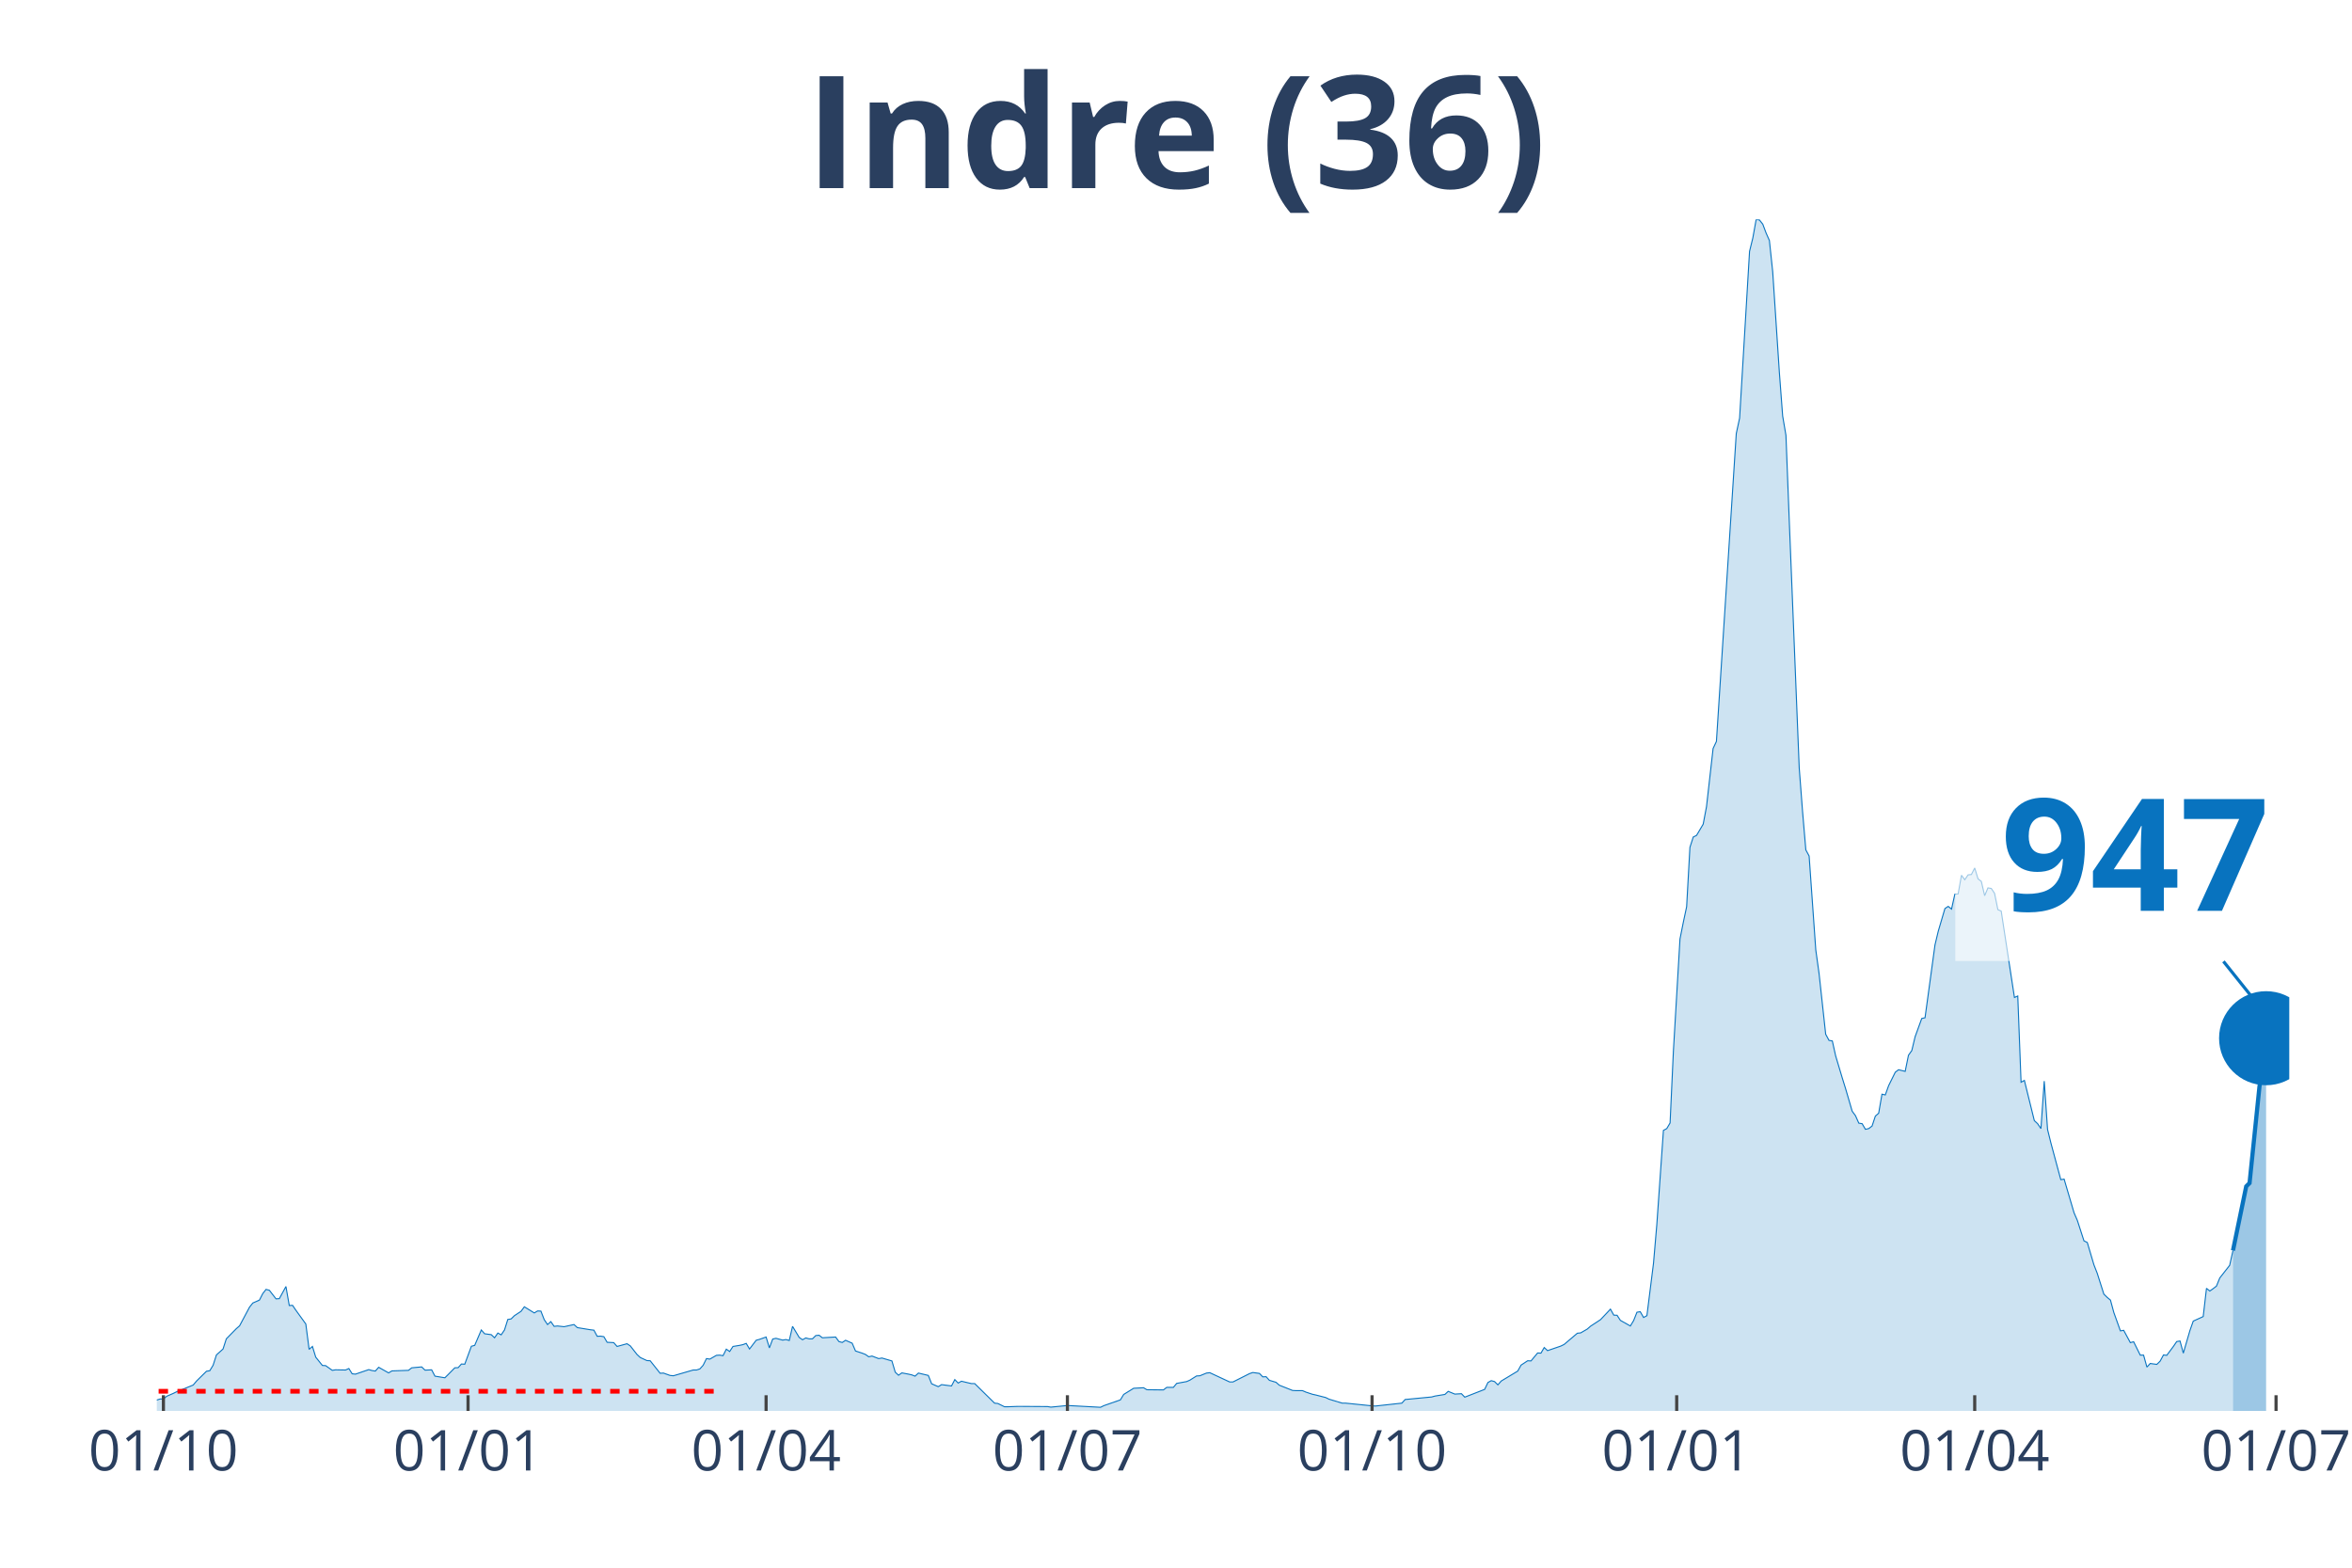
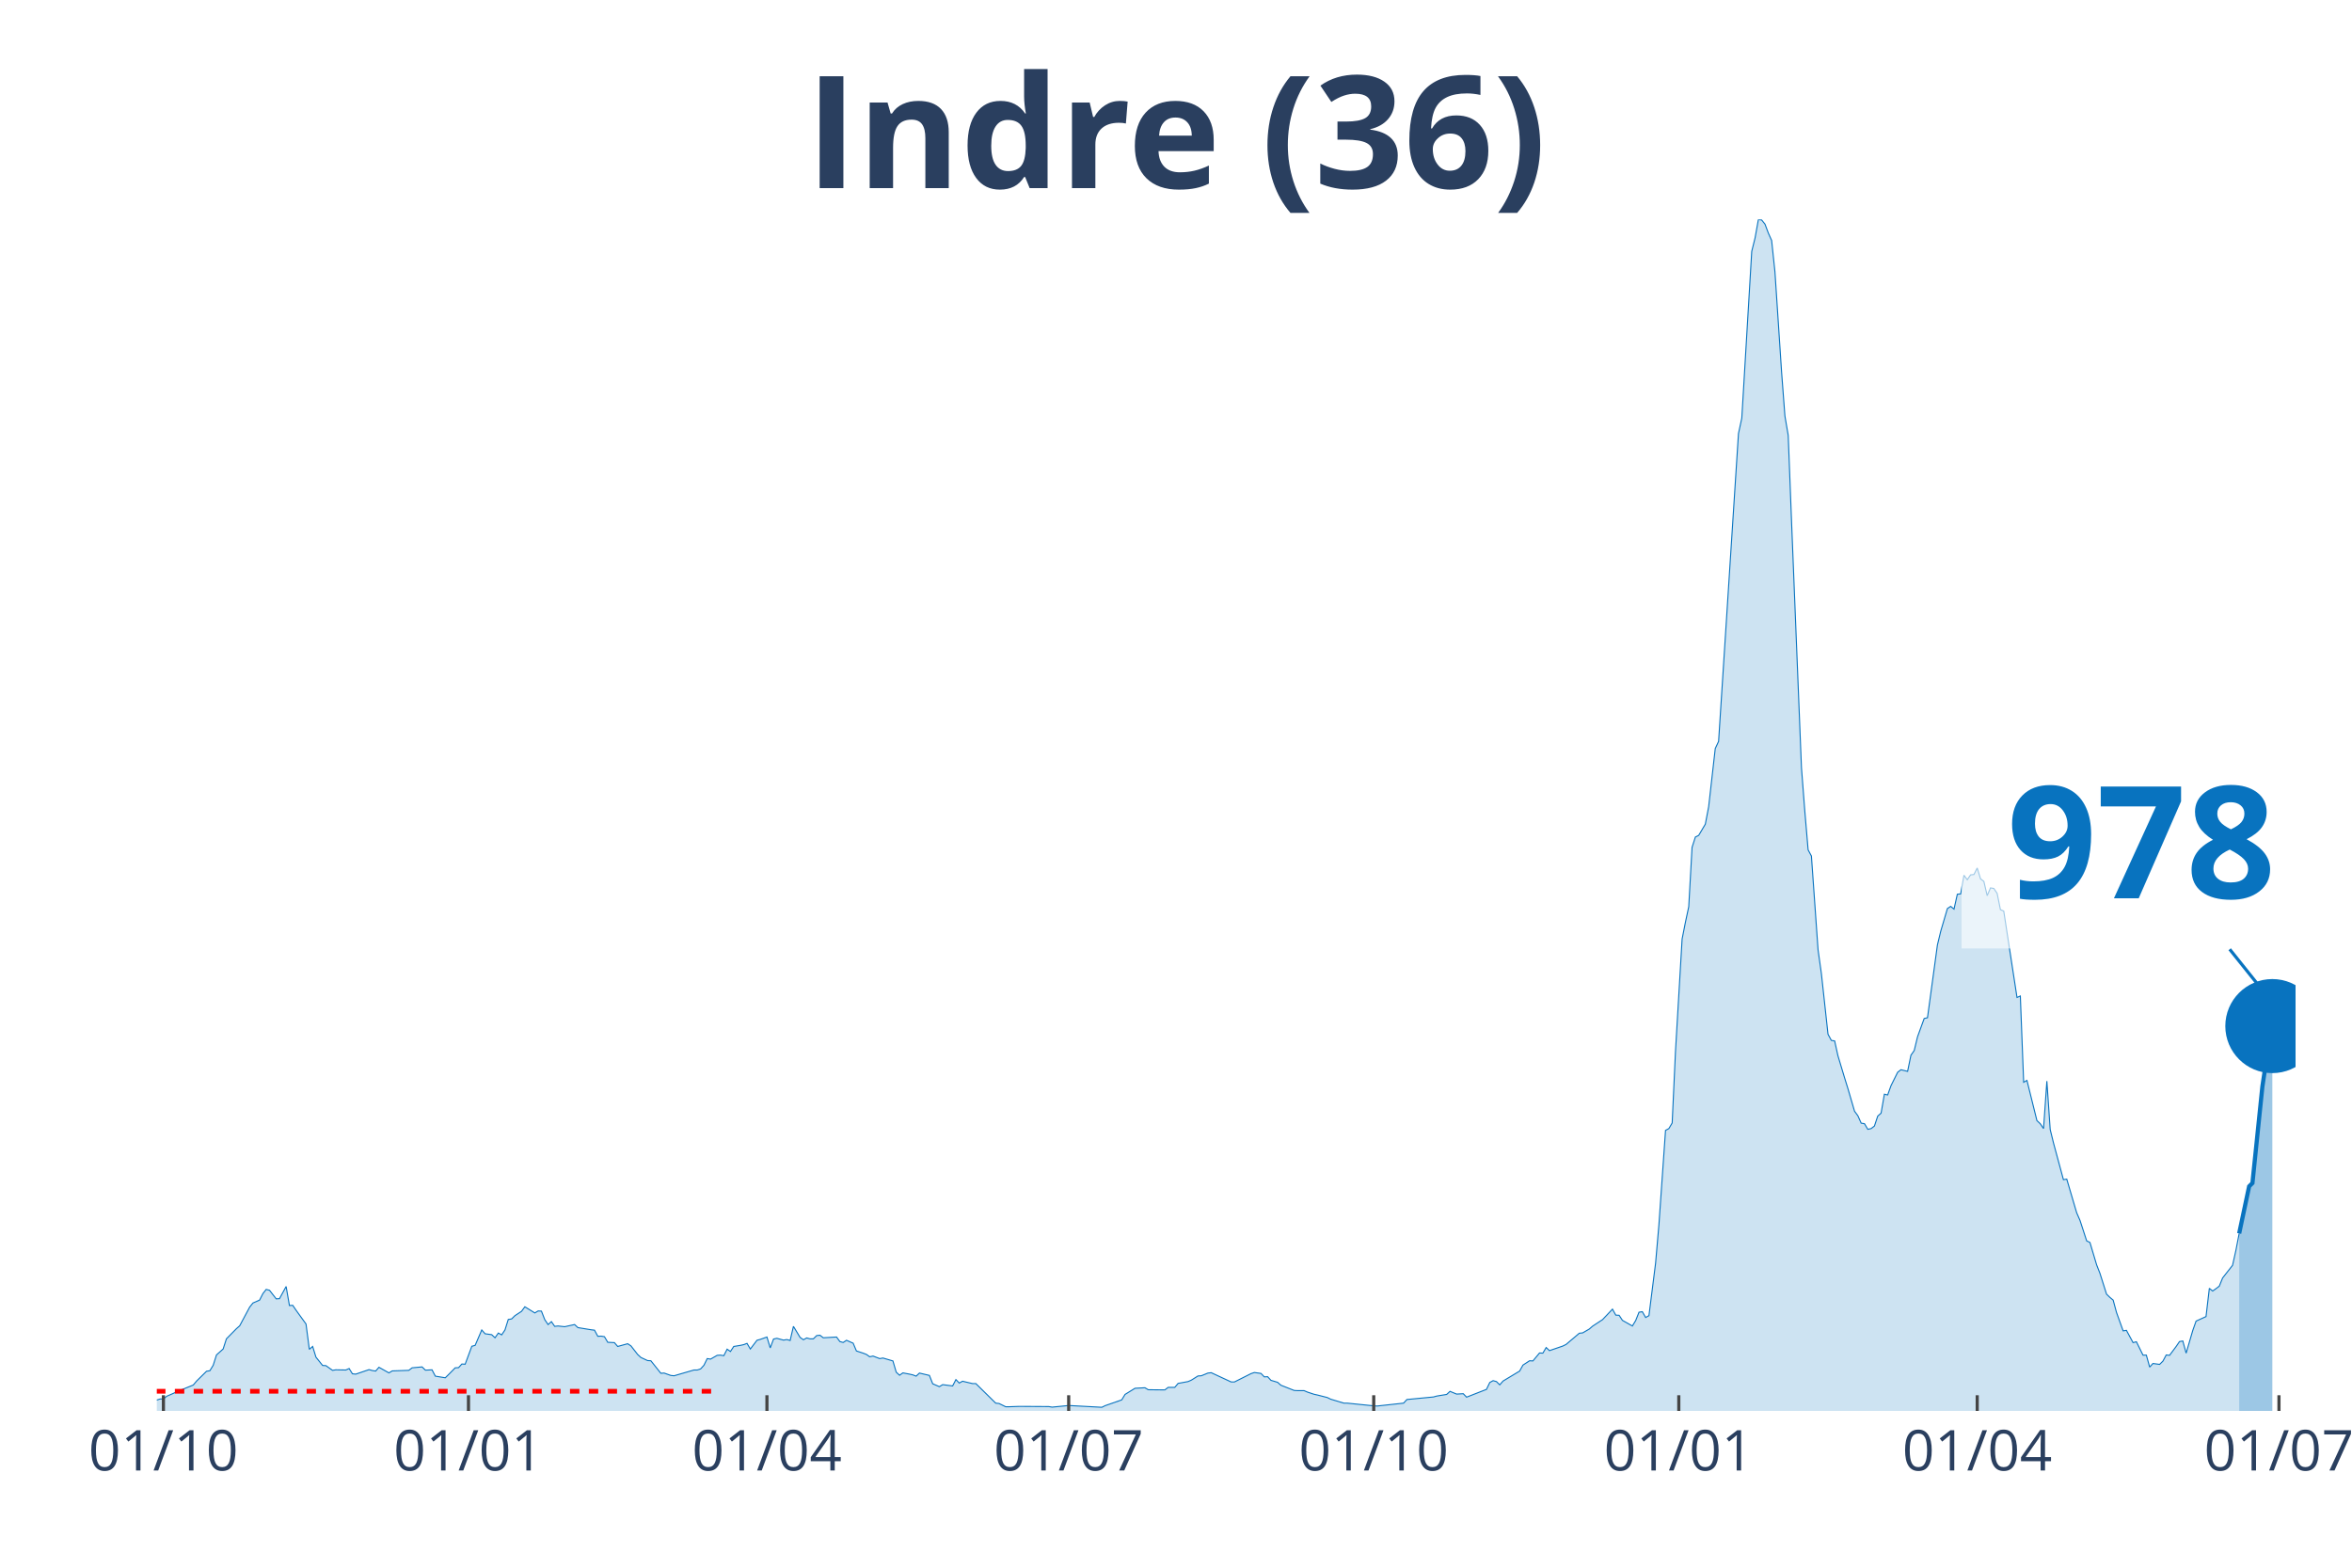
<svg xmlns="http://www.w3.org/2000/svg" class="main-svg" width="1125" height="750" style="" viewBox="0 0 750 500">
  <rect x="0" y="0" width="750" height="500" style="fill: rgb(0, 0, 0); fill-opacity: 0;" />
-   <defs id="defs-be73d0">
+   <defs id="defs-3a69d8">
    <g class="clips">
-       <clipPath id="clipbe73d0xyplot" class="plotclip">
-         <rect width="680" height="380" />
+       <clipPath id="clip3a69d8xyplot" class="plotclip">
+         <rect width="682" height="380" />
      </clipPath>
-       <clipPath class="axesclip" id="clipbe73d0x">
-         <rect x="50" y="0" width="680" height="500" />
+       <clipPath class="axesclip" id="clip3a69d8x">
+         <rect x="50" y="0" width="682" height="500" />
      </clipPath>
-       <clipPath class="axesclip" id="clipbe73d0y">
+       <clipPath class="axesclip" id="clip3a69d8y">
        <rect x="0" y="70" width="750" height="380" />
      </clipPath>
-       <clipPath class="axesclip" id="clipbe73d0xy">
-         <rect x="50" y="70" width="680" height="380" />
+       <clipPath class="axesclip" id="clip3a69d8xy">
+         <rect x="50" y="70" width="682" height="380" />
      </clipPath>
    </g>
    <g class="gradients" />
  </defs>
  <g class="bglayer">
-     <rect class="bg" x="50" y="70" width="680" height="380" style="fill: rgb(0, 0, 0); fill-opacity: 0; stroke-width: 0;" />
+     <rect class="bg" x="50" y="70" width="682" height="380" style="fill: rgb(0, 0, 0); fill-opacity: 0; stroke-width: 0;" />
  </g>
  <g class="layer-below">
    <g class="imagelayer" />
    <g class="shapelayer" />
  </g>
  <g class="cartesianlayer">
    <g class="subplot xy">
      <g class="layer-subplot">
        <g class="shapelayer" />
        <g class="imagelayer" />
      </g>
      <g class="gridlayer">
        <g class="x">
          <path class="xgrid crisp" transform="translate(52.11,0)" d="M0,70v380" style="stroke: rgb(255, 255, 255); stroke-opacity: 1; stroke-width: 1px;" />
-           <path class="xgrid crisp" transform="translate(149.25,0)" d="M0,70v380" style="stroke: rgb(255, 255, 255); stroke-opacity: 1; stroke-width: 1px;" />
-           <path class="xgrid crisp" transform="translate(244.29,0)" d="M0,70v380" style="stroke: rgb(255, 255, 255); stroke-opacity: 1; stroke-width: 1px;" />
-           <path class="xgrid crisp" transform="translate(340.37,0)" d="M0,70v380" style="stroke: rgb(255, 255, 255); stroke-opacity: 1; stroke-width: 1px;" />
-           <path class="xgrid crisp" transform="translate(437.52,0)" d="M0,70v380" style="stroke: rgb(255, 255, 255); stroke-opacity: 1; stroke-width: 1px;" />
-           <path class="xgrid crisp" transform="translate(534.66,0)" d="M0,70v380" style="stroke: rgb(255, 255, 255); stroke-opacity: 1; stroke-width: 1px;" />
-           <path class="xgrid crisp" transform="translate(629.69,0)" d="M0,70v380" style="stroke: rgb(255, 255, 255); stroke-opacity: 1; stroke-width: 1px;" />
-           <path class="xgrid crisp" transform="translate(725.78,0)" d="M0,70v380" style="stroke: rgb(255, 255, 255); stroke-opacity: 1; stroke-width: 1px;" />
+           <path class="xgrid crisp" transform="translate(149.39,0)" d="M0,70v380" style="stroke: rgb(255, 255, 255); stroke-opacity: 1; stroke-width: 1px;" />
+           <path class="xgrid crisp" transform="translate(244.56,0)" d="M0,70v380" style="stroke: rgb(255, 255, 255); stroke-opacity: 1; stroke-width: 1px;" />
+           <path class="xgrid crisp" transform="translate(340.78,0)" d="M0,70v380" style="stroke: rgb(255, 255, 255); stroke-opacity: 1; stroke-width: 1px;" />
+           <path class="xgrid crisp" transform="translate(438.05,0)" d="M0,70v380" style="stroke: rgb(255, 255, 255); stroke-opacity: 1; stroke-width: 1px;" />
+           <path class="xgrid crisp" transform="translate(535.33,0)" d="M0,70v380" style="stroke: rgb(255, 255, 255); stroke-opacity: 1; stroke-width: 1px;" />
+           <path class="xgrid crisp" transform="translate(630.49,0)" d="M0,70v380" style="stroke: rgb(255, 255, 255); stroke-opacity: 1; stroke-width: 1px;" />
+           <path class="xgrid crisp" transform="translate(726.71,0)" d="M0,70v380" style="stroke: rgb(255, 255, 255); stroke-opacity: 1; stroke-width: 1px;" />
        </g>
        <g class="y" />
      </g>
      <g class="zerolinelayer" />
      <path class="xlines-below" />
      <path class="ylines-below" />
      <g class="overlines-below" />
      <g class="xaxislayer-below" />
      <g class="yaxislayer-below" />
      <g class="overaxes-below" />
-       <g class="plot" transform="translate(50, 70)" clip-path="url('#clipbe73d0xyplot')">
+       <g class="plot" transform="translate(50, 70)" clip-path="url('#clip3a69d8xyplot')">
        <g class="scatterlayer mlayer">
-           <g class="trace scatter trace3c7f31" style="stroke-miterlimit: 2;">
+           <g class="trace scatter trace88c49a" style="stroke-miterlimit: 2;">
            <g class="fills">
              <g>
-                 <path class="js-fill" d="M662.05,380L-143.6,380L-143.6,379.36L-107.7,379.94L-106.65,379.77L-41.18,378.96L-40.12,378.56L-35.9,376.71L-34.84,376.71L-22.17,377.86L-21.12,377.69L-16.89,376.3L-15.84,375.55L-13.73,375.09L-12.67,375.21L-11.61,374.69L-10.56,375.67L-3.17,376.65L-2.11,376.53L0,376.53L1.06,376.19L2.11,376.19L3.17,375.32L5.28,374.4L6.34,373.88L11.61,371.74L12.67,370.47L15.84,367.35L16.89,367.18L17.95,365.44L19.01,362.15L21.12,360.25L22.17,357.01L25.34,353.78L26.4,352.85L29.57,346.9L30.62,345.58L32.73,344.65L33.79,342.57L34.84,341.24L35.9,341.53L38.01,344.25L39.07,344.19L41.18,340.32L42.24,346.38L43.29,346.33L44.35,347.89L47.52,352.28L48.57,360.36L49.63,359.44L50.68,362.85L52.8,365.5L53.85,365.56L55.96,367.06L57.02,366.89L60.19,366.95L61.24,366.48L62.3,368.16L63.35,368.27L67.58,366.83L68.63,367.12L69.69,367.29L70.75,366.08L73.91,367.87L74.97,367.24L80.25,367.06L81.3,366.25L84.47,365.96L85.53,367L87.64,366.89L88.7,368.91L91.86,369.43L92.92,368.39L95.03,366.25L96.09,366.2L97.14,365.04L98.2,365.1L100.31,359.38L101.37,359.09L103.48,354.18L104.53,355.39L106.65,355.68L107.7,356.67L108.76,355.16L109.81,355.74L110.87,354.18L111.93,350.83L112.98,350.66L114.04,349.62L116.15,348.23L117.2,346.79L120.37,348.75L121.43,348.12L122.48,348.17L123.54,350.89L124.6,352.45L125.65,351.52L126.71,353.03L127.76,352.91L129.88,353.14L130.93,352.91L133.04,352.45L134.1,353.43L138.32,354.12L139.38,354.24L140.43,356.2L141.49,356.15L142.55,356.32L143.6,358.11L145.71,358.22L146.77,359.44L149.94,358.57L150.99,359.26L153.11,361.98L154.16,362.96L156.27,363.94L157.33,364L160.5,367.99L161.55,367.93L163.66,368.68L164.72,368.79L171.06,366.95L172.11,366.95L173.17,366.6L174.22,365.44L175.28,363.31L176.34,363.48L178.45,362.27L179.5,362.21L180.56,362.38L181.61,360.3L182.67,361.05L183.73,359.44L185.84,359.09L186.89,358.86L187.95,358.46L189.01,360.25L191.12,357.47L192.17,357.18L194.29,356.43L195.34,359.9L196.4,357.07L197.45,356.84L199.57,357.42L200.62,357.24L201.68,357.53L202.73,353.03L204.84,356.55L205.9,357.3L206.96,356.72L208.01,357.01L209.07,357.01L210.12,355.97L211.18,355.86L212.24,356.67L216.46,356.43L217.52,357.88L218.57,358.17L219.63,357.47L221.74,358.4L222.8,360.88L224.91,361.57L225.96,361.98L227.02,362.73L228.07,362.5L230.19,363.31L231.24,363.13L234.41,364.06L235.47,367.64L236.52,368.62L237.58,367.87L239.69,368.27L240.75,368.51L241.8,368.91L242.86,367.93L246.02,368.68L247.08,371.34L249.19,372.26L250.25,371.62L253.42,372.03L254.47,370.01L255.53,371.11L256.58,370.53L259.75,371.28L260.81,371.28L267.14,377.52L268.2,377.63L270.31,378.67L271.37,378.67L274.53,378.56L275.59,378.56L284.04,378.61L285.09,378.79L289.32,378.38L290.37,378.27L300.93,378.84L301.99,378.32L307.27,376.48L308.32,374.74L311.49,372.78L312.55,372.72L314.66,372.61L315.71,373.24L320.99,373.3L322.05,372.49L324.16,372.49L325.22,371.22L328.39,370.64L329.44,370.18L331.55,368.85L332.61,368.79L334.72,367.93L335.78,367.81L342.11,370.76L343.17,370.76L348.45,368.1L349.5,367.75L351.61,368.04L352.67,369.14L353.73,369.08L354.78,370.24L356.89,370.87L357.95,371.8L362.17,373.47L363.23,373.53L365.34,373.53L366.4,373.99L368.51,374.69L369.57,374.92L372.73,375.73L373.79,376.25L378.01,377.52L379.07,377.52L387.52,378.38L388.57,378.44L397.02,377.52L398.07,376.36L406.52,375.55L407.58,375.26L410.75,374.74L411.8,373.76L413.91,374.63L414.97,374.57L416.02,374.51L417.08,375.61L423.42,373.13L424.47,370.93L425.53,370.35L426.58,370.64L427.64,371.68L428.7,370.47L433.98,367.29L435.03,365.39L437.14,364L438.2,364.06L440.31,361.52L441.37,361.57L442.42,359.78L443.48,360.77L447.7,359.32L448.76,358.8L452.98,355.22L454.04,355.11L456.15,353.89L457.2,352.97L459.32,351.58L460.37,350.89L463.54,347.54L464.6,349.45L465.65,349.5L466.71,351.12L469.88,352.91L470.93,351.18L471.99,348.52L473.04,348.35L474.1,350.2L475.16,349.62L477.27,332.87L478.32,320.62L480.43,290.53L481.49,289.95L482.55,288.16L483.6,265.41L485.71,229.48L486.77,224.16L487.83,219.2L488.88,200.25L489.94,196.96L490.99,196.44L493.11,192.86L494.16,187.31L496.27,168.72L497.33,166.46L503.66,68.27L504.72,63.36L507.89,10.17L508.94,5.89L510,0L511.06,0.17L512.11,1.5L513.17,4.33L514.22,6.7L515.28,16.69L517.39,48.69L518.45,62.67L519.5,68.85L520.56,96.17L523.73,174.9L524.78,188.64L525.84,201.06L526.89,203.02L529.01,232.94L530.06,240.51L532.17,259.86L533.23,261.82L534.29,262L535.34,266.73L537.45,273.78L538.51,277.19L540.62,284.41L541.68,285.85L542.73,288.22L543.79,288.39L544.84,290.18L545.9,289.95L546.96,289.14L548.01,285.97L549.07,285.04L550.12,278.98L551.18,279.21L552.24,276.26L554.35,271.99L555.4,271.18L557.52,271.7L558.57,266.56L559.63,265.06L560.68,260.67L562.8,254.84L563.85,254.6L567.02,231.38L568.07,226.99L570.19,219.78L571.24,219.08L572.3,219.95L573.35,215.21L574.41,215.1L575.47,209.15L576.52,210.59L577.58,209.03L578.63,208.92L579.69,206.84L580.75,210.3L581.8,211.11L582.86,215.67L583.91,213.19L584.97,213.36L586.02,214.92L587.08,220.12L588.14,220.58L592.36,248.13L593.42,247.67L594.47,275.17L595.53,274.59L598.7,287.41L599.75,288.39L600.81,289.95L601.86,274.82L602.92,290.24L603.98,294.52L607.14,306.24L608.2,306.07L611.37,316.81L612.42,319.24L614.53,325.76L615.59,326.28L617.7,333.39L618.76,336.1L620.87,342.75L621.93,343.78L622.98,344.65L624.04,348.58L626.15,354.47L627.2,354.3L629.32,358.22L630.37,357.94L632.48,362.21L633.54,362.21L634.6,366.02L635.65,364.87L637.76,365.16L638.82,364.12L639.88,362.15L640.93,362.27L643.04,359.44L644.1,357.88L645.16,357.7L646.21,361.57L648.32,354.35L649.38,351.35L652.55,349.91L653.6,340.9L654.66,341.76L655.71,341.01L656.77,340.2L657.83,337.6L660.99,333.56L662.05,328.83" style="fill: rgb(8, 115, 191); fill-opacity: 0.2; stroke-width: 0;" />
+                 <path class="js-fill" d="M664.02,380L-143.8,380L-143.8,379.36L-106.79,379.77L-105.74,379.77L-41.24,378.96L-40.18,378.56L-35.95,376.71L-34.89,376.71L-22.2,377.86L-21.15,377.69L-16.92,376.3L-15.86,375.55L-13.75,375.09L-12.69,375.21L-11.63,374.69L-10.57,375.67L-3.17,376.65L-2.11,376.53L0,376.53L1.06,376.19L2.11,376.19L3.17,375.32L5.29,374.4L6.34,373.88L11.63,371.74L12.69,370.47L15.86,367.35L16.92,367.18L17.98,365.44L19.03,362.15L21.15,360.25L22.2,357.01L25.38,353.78L26.43,352.85L29.61,346.9L30.66,345.58L32.78,344.65L33.84,342.57L34.89,341.24L35.95,341.53L38.07,344.25L39.12,344.19L41.24,340.32L42.29,346.38L43.35,346.33L44.41,347.89L47.58,352.28L48.64,360.36L49.7,359.44L50.75,362.85L52.87,365.5L53.93,365.56L56.04,367.06L57.1,366.89L60.27,366.95L61.33,366.48L62.38,368.16L63.44,368.27L67.67,366.83L68.73,367.12L69.79,367.29L70.84,366.08L74.02,367.87L75.07,367.24L80.36,367.06L81.42,366.25L84.59,365.96L85.65,367L87.76,366.89L88.82,368.91L91.99,369.43L93.05,368.39L95.16,366.25L96.22,366.2L97.28,365.04L98.33,365.1L100.45,359.38L101.51,359.09L103.62,354.18L104.68,355.39L106.79,355.68L107.85,356.67L108.91,355.16L109.97,355.74L111.02,354.18L112.08,350.83L113.14,350.66L114.2,349.62L116.31,348.23L117.37,346.79L120.54,348.75L121.6,348.12L122.65,348.17L123.71,350.89L124.77,352.45L125.83,351.52L126.88,353.03L127.94,352.91L130.06,353.14L131.11,352.91L133.23,352.45L134.29,353.43L138.51,354.12L139.57,354.24L140.63,356.2L141.69,356.15L142.74,356.32L143.8,358.11L145.92,358.22L146.97,359.44L150.15,358.57L151.2,359.26L153.32,361.98L154.38,362.96L156.49,363.94L157.55,364L160.72,367.99L161.78,367.93L163.89,368.68L164.95,368.79L171.29,366.95L172.35,366.95L173.41,366.6L174.47,365.44L175.52,363.31L176.58,363.48L178.69,362.27L179.75,362.21L180.81,362.38L181.87,360.3L182.92,361.05L183.98,359.44L186.1,359.09L187.15,358.86L188.21,358.46L189.27,360.25L191.38,357.47L192.44,357.18L194.56,356.43L195.61,359.9L196.67,357.07L197.73,356.84L199.84,357.42L200.9,357.24L201.96,357.53L203.01,353.03L205.13,356.55L206.19,357.3L207.24,356.72L208.3,357.01L209.36,357.01L210.42,355.97L211.47,355.86L212.53,356.67L216.76,356.43L217.82,357.88L218.87,358.17L219.93,357.47L222.05,358.4L223.1,360.88L225.22,361.57L226.28,361.98L227.33,362.73L228.39,362.5L230.51,363.31L231.56,363.13L234.73,364.06L235.79,367.64L236.85,368.62L237.91,367.87L240.02,368.27L241.08,368.51L242.14,368.91L243.19,367.93L246.37,368.68L247.42,371.34L249.54,372.26L250.6,371.62L253.77,372.03L254.82,370.01L255.88,371.11L256.94,370.53L260.11,371.28L261.17,371.28L267.51,377.52L268.57,377.63L270.69,378.67L271.74,378.67L274.91,378.56L275.97,378.56L284.43,378.61L285.49,378.79L289.72,378.38L290.78,378.27L301.35,378.84L302.41,378.32L307.69,376.48L308.75,374.74L311.92,372.78L312.98,372.72L315.09,372.61L316.15,373.24L321.44,373.3L322.5,372.49L324.61,372.49L325.67,371.22L328.84,370.64L329.9,370.18L332.01,368.85L333.07,368.79L335.18,367.93L336.24,367.81L342.59,370.76L343.64,370.76L348.93,368.1L349.99,367.75L352.1,368.04L353.16,369.14L354.22,369.08L355.27,370.24L357.39,370.87L358.45,371.8L362.68,373.47L363.73,373.53L365.85,373.53L366.91,373.99L369.02,374.69L370.08,374.92L373.25,375.73L374.31,376.25L378.54,377.52L379.59,377.52L388.05,378.38L389.11,378.44L397.57,377.52L398.63,376.36L407.09,375.55L408.14,375.26L411.31,374.74L412.37,373.76L414.49,374.63L415.54,374.57L416.6,374.51L417.66,375.61L424,373.13L425.06,370.93L426.12,370.35L427.18,370.64L428.23,371.68L429.29,370.47L434.58,367.29L435.63,365.39L437.75,364L438.81,364.06L440.92,361.52L441.98,361.57L443.04,359.78L444.09,360.77L448.32,359.32L449.38,358.8L453.61,355.22L454.67,355.11L456.78,353.89L457.84,352.97L459.95,351.58L461.01,350.89L464.18,347.54L465.24,349.45L466.3,349.5L467.36,351.12L470.53,352.91L471.58,351.18L472.64,348.52L473.7,348.35L474.76,350.2L475.81,349.62L477.93,332.87L478.99,320.62L481.1,290.53L482.16,289.95L483.22,288.16L484.27,265.41L486.39,229.48L487.44,224.16L488.5,219.2L489.56,200.25L490.62,196.96L491.67,196.44L493.79,192.86L494.85,187.31L496.96,168.72L498.02,166.46L504.36,68.27L505.42,63.36L508.59,10.17L509.65,5.89L510.71,0L511.76,0.17L512.82,1.5L513.88,4.33L514.94,6.7L515.99,16.69L518.11,48.69L519.17,62.67L520.22,68.85L521.28,96.17L524.45,174.9L525.51,188.64L526.57,201.06L527.62,203.02L529.74,232.94L530.8,240.51L532.91,259.86L533.97,261.82L535.03,262L536.08,266.73L538.2,273.78L539.26,277.19L541.37,284.41L542.43,285.85L543.49,288.22L544.54,288.39L545.6,290.18L546.66,289.95L547.71,289.14L548.77,285.97L549.83,285.04L550.89,278.98L551.94,279.21L553,276.26L555.12,271.99L556.17,271.18L558.29,271.7L559.35,266.56L560.4,265.06L561.46,260.67L563.58,254.84L564.63,254.6L567.8,231.38L568.86,226.99L570.98,219.78L572.03,219.08L573.09,219.95L574.15,215.21L575.21,215.1L576.26,209.15L577.32,210.59L578.38,209.03L579.44,208.92L580.49,206.84L581.55,210.3L582.61,211.11L583.67,215.67L584.72,213.19L585.78,213.36L586.84,214.92L587.89,220.12L588.95,220.58L593.18,248.13L594.24,247.67L595.3,275.17L596.35,274.59L599.53,287.41L600.58,288.39L601.64,289.95L602.7,274.82L603.76,290.24L604.81,294.52L607.98,306.24L609.04,306.07L612.21,316.81L613.27,319.24L615.39,325.76L616.44,326.28L618.56,333.39L619.62,336.1L621.73,342.75L622.79,343.78L623.84,344.65L624.9,348.58L627.02,354.47L628.07,354.3L630.19,358.22L631.25,357.94L633.36,362.21L634.42,362.21L635.48,366.02L636.53,364.87L638.65,365.16L639.71,364.12L640.76,362.15L641.82,362.27L643.93,359.44L644.99,357.88L646.05,357.7L647.11,361.57L649.22,354.35L650.28,351.35L653.45,349.91L654.51,340.9L655.57,341.76L656.62,341.01L657.68,340.2L658.74,337.6L661.91,333.56L662.97,328.83L664.02,323.4" style="fill: rgb(8, 115, 191); fill-opacity: 0.2; stroke-width: 0;" />
              </g>
            </g>
            <g class="errorbars" />
            <g class="lines">
-               <path class="js-line" d="M-143.6,379.36L-107.7,379.94L-106.65,379.77L-41.18,378.96L-40.12,378.56L-35.9,376.71L-34.84,376.71L-22.17,377.86L-21.12,377.69L-16.89,376.3L-15.84,375.55L-13.73,375.09L-12.67,375.21L-11.61,374.69L-10.56,375.67L-3.17,376.65L-2.11,376.53L0,376.53L1.06,376.19L2.11,376.19L3.17,375.32L5.28,374.4L6.34,373.88L11.61,371.74L12.67,370.47L15.84,367.35L16.89,367.18L17.95,365.44L19.01,362.15L21.12,360.25L22.17,357.01L25.34,353.78L26.4,352.85L29.57,346.9L30.62,345.58L32.73,344.65L33.79,342.57L34.84,341.24L35.9,341.53L38.01,344.25L39.07,344.19L41.18,340.32L42.24,346.38L43.29,346.33L44.35,347.89L47.52,352.28L48.57,360.36L49.63,359.44L50.68,362.85L52.8,365.5L53.85,365.56L55.96,367.06L57.02,366.89L60.19,366.95L61.24,366.48L62.3,368.16L63.35,368.27L67.58,366.83L68.63,367.12L69.69,367.29L70.75,366.08L73.91,367.87L74.97,367.24L80.25,367.06L81.3,366.25L84.47,365.96L85.53,367L87.64,366.89L88.7,368.91L91.86,369.43L92.92,368.39L95.03,366.25L96.09,366.2L97.14,365.04L98.2,365.1L100.31,359.38L101.37,359.09L103.48,354.18L104.53,355.39L106.65,355.68L107.7,356.67L108.76,355.16L109.81,355.74L110.87,354.18L111.93,350.83L112.98,350.66L114.04,349.62L116.15,348.23L117.2,346.79L120.37,348.75L121.43,348.12L122.48,348.17L123.54,350.89L124.6,352.45L125.65,351.52L126.71,353.03L127.76,352.91L129.88,353.14L130.93,352.91L133.04,352.45L134.1,353.43L138.32,354.12L139.38,354.24L140.43,356.2L141.49,356.15L142.55,356.32L143.6,358.11L145.71,358.22L146.77,359.44L149.94,358.57L150.99,359.26L153.11,361.98L154.16,362.96L156.27,363.94L157.33,364L160.5,367.99L161.55,367.93L163.66,368.68L164.72,368.79L171.06,366.95L172.11,366.95L173.17,366.6L174.22,365.44L175.28,363.31L176.34,363.48L178.45,362.27L179.5,362.21L180.56,362.38L181.61,360.3L182.67,361.05L183.73,359.44L185.84,359.09L186.89,358.86L187.95,358.46L189.01,360.25L191.12,357.47L192.17,357.18L194.29,356.43L195.34,359.9L196.4,357.07L197.45,356.84L199.57,357.42L200.62,357.24L201.68,357.53L202.73,353.03L204.84,356.55L205.9,357.3L206.96,356.72L208.01,357.01L209.07,357.01L210.12,355.97L211.18,355.86L212.24,356.67L216.46,356.43L217.52,357.88L218.57,358.17L219.63,357.47L221.74,358.4L222.8,360.88L224.91,361.57L225.96,361.98L227.02,362.73L228.07,362.5L230.19,363.31L231.24,363.13L234.41,364.06L235.47,367.64L236.52,368.62L237.58,367.87L239.69,368.27L240.75,368.51L241.8,368.91L242.86,367.93L246.02,368.68L247.08,371.34L249.19,372.26L250.25,371.62L253.42,372.03L254.47,370.01L255.53,371.11L256.58,370.53L259.75,371.28L260.81,371.28L267.14,377.52L268.2,377.63L270.31,378.67L271.37,378.67L274.53,378.56L275.59,378.56L284.04,378.61L285.09,378.79L289.32,378.38L290.37,378.27L300.93,378.84L301.99,378.32L307.27,376.48L308.32,374.74L311.49,372.78L312.55,372.72L314.66,372.61L315.71,373.24L320.99,373.3L322.05,372.49L324.16,372.49L325.22,371.22L328.39,370.64L329.44,370.18L331.55,368.85L332.61,368.79L334.72,367.93L335.78,367.81L342.11,370.76L343.17,370.76L348.45,368.1L349.5,367.75L351.61,368.04L352.67,369.14L353.73,369.08L354.78,370.24L356.89,370.87L357.95,371.8L362.17,373.47L363.23,373.53L365.34,373.53L366.4,373.99L368.51,374.69L369.57,374.92L372.73,375.73L373.79,376.25L378.01,377.52L379.07,377.52L387.52,378.38L388.57,378.44L397.02,377.52L398.07,376.36L406.52,375.55L407.58,375.26L410.75,374.74L411.8,373.76L413.91,374.63L414.97,374.57L416.02,374.51L417.08,375.61L423.42,373.13L424.47,370.93L425.53,370.35L426.58,370.64L427.64,371.68L428.7,370.47L433.98,367.29L435.03,365.39L437.14,364L438.2,364.06L440.31,361.52L441.37,361.57L442.42,359.78L443.48,360.77L447.7,359.32L448.76,358.8L452.98,355.22L454.04,355.11L456.15,353.89L457.2,352.97L459.32,351.58L460.37,350.89L463.54,347.54L464.6,349.45L465.65,349.5L466.71,351.12L469.88,352.91L470.93,351.18L471.99,348.52L473.04,348.35L474.1,350.2L475.16,349.62L477.27,332.87L478.32,320.62L480.43,290.53L481.49,289.95L482.55,288.16L483.6,265.41L485.71,229.48L486.77,224.16L487.83,219.2L488.88,200.25L489.94,196.96L490.99,196.44L493.11,192.86L494.16,187.31L496.27,168.72L497.33,166.46L503.66,68.27L504.72,63.36L507.89,10.17L508.94,5.89L510,0L511.06,0.17L512.11,1.5L513.17,4.33L514.22,6.7L515.28,16.69L517.39,48.69L518.45,62.67L519.5,68.85L520.56,96.17L523.73,174.9L524.78,188.64L525.84,201.06L526.89,203.02L529.01,232.94L530.06,240.51L532.17,259.86L533.23,261.82L534.29,262L535.34,266.73L537.45,273.78L538.51,277.19L540.62,284.41L541.68,285.85L542.73,288.22L543.79,288.39L544.84,290.18L545.9,289.95L546.96,289.14L548.01,285.97L549.07,285.04L550.12,278.98L551.18,279.21L552.24,276.26L554.35,271.99L555.4,271.18L557.52,271.7L558.57,266.56L559.63,265.06L560.68,260.67L562.8,254.84L563.85,254.6L567.02,231.38L568.07,226.99L570.19,219.78L571.24,219.08L572.3,219.95L573.35,215.21L574.41,215.1L575.47,209.15L576.52,210.59L577.58,209.03L578.63,208.92L579.69,206.84L580.75,210.3L581.8,211.11L582.86,215.67L583.91,213.19L584.97,213.36L586.02,214.92L587.08,220.12L588.14,220.58L592.36,248.13L593.42,247.67L594.47,275.17L595.53,274.59L598.7,287.41L599.75,288.39L600.81,289.95L601.86,274.82L602.92,290.24L603.98,294.52L607.14,306.24L608.2,306.07L611.37,316.81L612.42,319.24L614.53,325.76L615.59,326.28L617.7,333.39L618.76,336.1L620.87,342.75L621.93,343.78L622.98,344.65L624.04,348.58L626.15,354.47L627.2,354.3L629.32,358.22L630.37,357.94L632.48,362.21L633.54,362.21L634.6,366.02L635.65,364.87L637.76,365.16L638.82,364.12L639.88,362.15L640.93,362.27L643.04,359.44L644.1,357.88L645.16,357.7L646.21,361.57L648.32,354.35L649.38,351.35L652.55,349.91L653.6,340.9L654.66,341.76L655.71,341.01L656.77,340.2L657.83,337.6L660.99,333.56L662.05,328.83" style="vector-effect: non-scaling-stroke; fill: none; stroke: rgb(8, 115, 191); stroke-opacity: 1; stroke-width: 0.5px; opacity: 1;" />
+               <path class="js-line" d="M-143.8,379.36L-106.79,379.77L-105.74,379.77L-41.24,378.96L-40.18,378.56L-35.95,376.71L-34.89,376.71L-22.2,377.86L-21.15,377.69L-16.92,376.3L-15.86,375.55L-13.75,375.09L-12.69,375.21L-11.63,374.69L-10.57,375.67L-3.17,376.65L-2.11,376.53L0,376.53L1.06,376.19L2.11,376.19L3.17,375.32L5.29,374.4L6.34,373.88L11.63,371.74L12.69,370.47L15.86,367.35L16.92,367.18L17.98,365.44L19.03,362.15L21.15,360.25L22.2,357.01L25.38,353.78L26.43,352.85L29.61,346.9L30.66,345.58L32.78,344.65L33.84,342.57L34.89,341.24L35.95,341.53L38.07,344.25L39.12,344.19L41.24,340.32L42.29,346.38L43.35,346.33L44.41,347.89L47.58,352.28L48.64,360.36L49.7,359.44L50.75,362.85L52.87,365.5L53.93,365.56L56.04,367.06L57.1,366.89L60.27,366.95L61.33,366.48L62.38,368.16L63.44,368.27L67.67,366.83L68.73,367.12L69.79,367.29L70.84,366.08L74.02,367.87L75.07,367.24L80.36,367.06L81.42,366.25L84.59,365.96L85.65,367L87.76,366.89L88.82,368.91L91.99,369.43L93.05,368.39L95.16,366.25L96.22,366.2L97.28,365.04L98.33,365.1L100.45,359.38L101.51,359.09L103.62,354.18L104.68,355.39L106.79,355.68L107.85,356.67L108.91,355.16L109.97,355.74L111.02,354.18L112.08,350.83L113.14,350.66L114.2,349.62L116.31,348.23L117.37,346.79L120.54,348.75L121.6,348.12L122.65,348.17L123.71,350.89L124.77,352.45L125.83,351.52L126.88,353.03L127.94,352.91L130.06,353.14L131.11,352.91L133.23,352.45L134.29,353.43L138.51,354.12L139.57,354.24L140.63,356.2L141.69,356.15L142.74,356.32L143.8,358.11L145.92,358.22L146.97,359.44L150.15,358.57L151.2,359.26L153.32,361.98L154.38,362.96L156.49,363.94L157.55,364L160.72,367.99L161.78,367.93L163.89,368.68L164.95,368.79L171.29,366.95L172.35,366.95L173.41,366.6L174.47,365.44L175.52,363.31L176.58,363.48L178.69,362.27L179.75,362.21L180.81,362.38L181.87,360.3L182.92,361.05L183.98,359.44L186.1,359.09L187.15,358.86L188.21,358.46L189.27,360.25L191.38,357.47L192.44,357.18L194.56,356.43L195.61,359.9L196.67,357.07L197.73,356.84L199.84,357.42L200.9,357.24L201.96,357.53L203.01,353.03L205.13,356.55L206.19,357.3L207.24,356.72L208.3,357.01L209.36,357.01L210.42,355.97L211.47,355.86L212.53,356.67L216.76,356.43L217.82,357.88L218.87,358.17L219.93,357.47L222.05,358.4L223.1,360.88L225.22,361.57L226.28,361.98L227.33,362.73L228.39,362.5L230.51,363.31L231.56,363.13L234.73,364.06L235.79,367.64L236.85,368.62L237.91,367.87L240.02,368.27L241.08,368.51L242.14,368.91L243.19,367.93L246.37,368.68L247.42,371.34L249.54,372.26L250.6,371.62L253.77,372.03L254.82,370.01L255.88,371.11L256.94,370.53L260.11,371.28L261.17,371.28L267.51,377.52L268.57,377.63L270.69,378.67L271.74,378.67L274.91,378.56L275.97,378.56L284.43,378.61L285.49,378.79L289.72,378.38L290.78,378.27L301.35,378.84L302.41,378.32L307.69,376.48L308.75,374.74L311.92,372.78L312.98,372.72L315.09,372.61L316.15,373.24L321.44,373.3L322.5,372.49L324.61,372.49L325.67,371.22L328.84,370.64L329.9,370.18L332.01,368.85L333.07,368.79L335.18,367.93L336.24,367.81L342.59,370.76L343.64,370.76L348.93,368.1L349.99,367.75L352.1,368.04L353.16,369.14L354.22,369.08L355.27,370.24L357.39,370.87L358.45,371.8L362.68,373.47L363.73,373.53L365.85,373.53L366.91,373.99L369.02,374.69L370.08,374.92L373.25,375.73L374.31,376.25L378.54,377.52L379.59,377.52L388.05,378.38L389.11,378.44L397.57,377.52L398.63,376.36L407.09,375.55L408.14,375.26L411.31,374.74L412.37,373.76L414.49,374.63L415.54,374.57L416.6,374.51L417.66,375.61L424,373.13L425.06,370.93L426.12,370.35L427.18,370.64L428.23,371.68L429.29,370.47L434.58,367.29L435.63,365.39L437.75,364L438.81,364.06L440.92,361.52L441.98,361.57L443.04,359.78L444.09,360.77L448.32,359.32L449.38,358.8L453.61,355.22L454.67,355.11L456.78,353.89L457.84,352.97L459.95,351.58L461.01,350.89L464.18,347.54L465.24,349.45L466.3,349.5L467.36,351.12L470.53,352.91L471.58,351.18L472.64,348.52L473.7,348.35L474.76,350.2L475.81,349.62L477.93,332.87L478.99,320.62L481.1,290.53L482.16,289.95L483.22,288.16L484.27,265.41L486.39,229.48L487.44,224.16L488.5,219.2L489.56,200.25L490.62,196.96L491.67,196.44L493.79,192.86L494.85,187.31L496.96,168.72L498.02,166.46L504.36,68.27L505.42,63.36L508.59,10.17L509.65,5.89L510.71,0L511.76,0.17L512.82,1.5L513.88,4.33L514.94,6.7L515.99,16.69L518.11,48.69L519.17,62.67L520.22,68.85L521.28,96.17L524.45,174.9L525.51,188.64L526.57,201.06L527.62,203.02L529.74,232.94L530.8,240.51L532.91,259.86L533.97,261.82L535.03,262L536.08,266.73L538.2,273.78L539.26,277.19L541.37,284.41L542.43,285.85L543.49,288.22L544.54,288.39L545.6,290.18L546.66,289.95L547.71,289.14L548.77,285.97L549.83,285.04L550.89,278.98L551.94,279.21L553,276.26L555.12,271.99L556.17,271.18L558.29,271.7L559.35,266.56L560.4,265.06L561.46,260.67L563.58,254.84L564.63,254.6L567.8,231.38L568.86,226.99L570.98,219.78L572.03,219.08L573.09,219.95L574.15,215.21L575.21,215.1L576.26,209.15L577.32,210.59L578.38,209.03L579.44,208.92L580.49,206.84L581.55,210.3L582.61,211.11L583.67,215.67L584.72,213.19L585.78,213.36L586.84,214.92L587.89,220.12L588.95,220.58L593.18,248.13L594.24,247.67L595.3,275.17L596.35,274.59L599.53,287.41L600.58,288.39L601.64,289.95L602.7,274.82L603.76,290.24L604.81,294.52L607.98,306.24L609.04,306.07L612.21,316.81L613.27,319.24L615.39,325.76L616.44,326.28L618.56,333.39L619.62,336.1L621.73,342.75L622.79,343.78L623.84,344.65L624.9,348.58L627.02,354.47L628.07,354.3L630.19,358.22L631.25,357.94L633.36,362.21L634.42,362.21L635.48,366.02L636.53,364.87L638.65,365.16L639.71,364.12L640.76,362.15L641.82,362.27L643.93,359.44L644.99,357.88L646.05,357.7L647.11,361.57L649.22,354.35L650.28,351.35L653.45,349.91L654.51,340.9L655.57,341.76L656.62,341.01L657.68,340.2L658.74,337.6L661.91,333.56L662.97,328.83L664.02,323.4" style="vector-effect: non-scaling-stroke; fill: none; stroke: rgb(8, 115, 191); stroke-opacity: 1; stroke-width: 0.5px; opacity: 1;" />
            </g>
            <g class="points" />
            <g class="text" />
          </g>
-           <g class="trace scatter tracea7c508" style="stroke-miterlimit: 2;">
+           <g class="trace scatter trace6d3907" style="stroke-miterlimit: 2;">
            <g class="fills">
              <g>
-                 <path class="js-fill" d="M672.61,380L662.05,380L662.05,328.83L666.27,308.38L667.33,307.34L670.5,276.49L671.55,269.56L672.61,261.13" style="fill: rgb(8, 115, 191); fill-opacity: 0.4; stroke-width: 0;" />
+                 <path class="js-fill" d="M674.6,380L664.02,380L664.02,323.4L667.2,308.38L668.25,307.34L671.43,276.49L672.48,269.51L674.6,257.26" style="fill: rgb(8, 115, 191); fill-opacity: 0.4; stroke-width: 0;" />
              </g>
            </g>
            <g class="errorbars" />
            <g class="lines">
-               <path class="js-line" d="M662.05,328.83L666.27,308.38L667.33,307.34L670.5,276.49L671.55,269.56L672.61,261.13" style="vector-effect: non-scaling-stroke; fill: none; stroke: rgb(8, 115, 191); stroke-opacity: 1; stroke-width: 2px; opacity: 1;" />
+               <path class="js-line" d="M664.02,323.4L667.2,308.38L668.25,307.34L671.43,276.49L672.48,269.51L674.6,257.26" style="vector-effect: non-scaling-stroke; fill: none; stroke: rgb(8, 115, 191); stroke-opacity: 1; stroke-width: 2px; opacity: 1;" />
            </g>
            <g class="points" />
            <g class="text" />
          </g>
-           <g class="trace scatter trace8424ef" style="stroke-miterlimit: 2; opacity: 1;">
+           <g class="trace scatter tracee7478f" style="stroke-miterlimit: 2; opacity: 1;">
            <g class="fills" />
            <g class="errorbars" />
            <g class="lines" />
            <g class="points">
-               <path class="point" transform="translate(672.61,261.13)" d="M15,0A15,15 0 1,1 0,-15A15,15 0 0,1 15,0Z" style="opacity: 1; stroke-width: 0px; fill: rgb(8, 115, 191); fill-opacity: 1;" />
+               <path class="point" transform="translate(674.6,257.26)" d="M15,0A15,15 0 1,1 0,-15A15,15 0 0,1 15,0Z" style="opacity: 1; stroke-width: 0px; fill: rgb(8, 115, 191); fill-opacity: 1;" />
            </g>
            <g class="text" />
          </g>
        </g>
      </g>
      <g class="overplot" />
      <path class="xlines-above crisp" style="fill: none; stroke-width: 1px; stroke: rgb(0, 0, 0); stroke-opacity: 0;" d="" />
      <path class="ylines-above crisp" style="fill: none;" d="M0,0" />
      <g class="overlines-above" />
      <g class="xaxislayer-above">
        <path class="xtick ticks crisp" d="M0,450v-5" transform="translate(52.11,0)" style="stroke: rgb(68, 68, 68); stroke-opacity: 1; stroke-width: 1px;" />
-         <path class="xtick ticks crisp" d="M0,450v-5" transform="translate(149.25,0)" style="stroke: rgb(68, 68, 68); stroke-opacity: 1; stroke-width: 1px;" />
-         <path class="xtick ticks crisp" d="M0,450v-5" transform="translate(244.29,0)" style="stroke: rgb(68, 68, 68); stroke-opacity: 1; stroke-width: 1px;" />
-         <path class="xtick ticks crisp" d="M0,450v-5" transform="translate(340.37,0)" style="stroke: rgb(68, 68, 68); stroke-opacity: 1; stroke-width: 1px;" />
-         <path class="xtick ticks crisp" d="M0,450v-5" transform="translate(437.52,0)" style="stroke: rgb(68, 68, 68); stroke-opacity: 1; stroke-width: 1px;" />
-         <path class="xtick ticks crisp" d="M0,450v-5" transform="translate(534.66,0)" style="stroke: rgb(68, 68, 68); stroke-opacity: 1; stroke-width: 1px;" />
-         <path class="xtick ticks crisp" d="M0,450v-5" transform="translate(629.69,0)" style="stroke: rgb(68, 68, 68); stroke-opacity: 1; stroke-width: 1px;" />
-         <path class="xtick ticks crisp" d="M0,450v-5" transform="translate(725.78,0)" style="stroke: rgb(68, 68, 68); stroke-opacity: 1; stroke-width: 1px;" />
+         <path class="xtick ticks crisp" d="M0,450v-5" transform="translate(149.39,0)" style="stroke: rgb(68, 68, 68); stroke-opacity: 1; stroke-width: 1px;" />
+         <path class="xtick ticks crisp" d="M0,450v-5" transform="translate(244.56,0)" style="stroke: rgb(68, 68, 68); stroke-opacity: 1; stroke-width: 1px;" />
+         <path class="xtick ticks crisp" d="M0,450v-5" transform="translate(340.78,0)" style="stroke: rgb(68, 68, 68); stroke-opacity: 1; stroke-width: 1px;" />
+         <path class="xtick ticks crisp" d="M0,450v-5" transform="translate(438.05,0)" style="stroke: rgb(68, 68, 68); stroke-opacity: 1; stroke-width: 1px;" />
+         <path class="xtick ticks crisp" d="M0,450v-5" transform="translate(535.33,0)" style="stroke: rgb(68, 68, 68); stroke-opacity: 1; stroke-width: 1px;" />
+         <path class="xtick ticks crisp" d="M0,450v-5" transform="translate(630.49,0)" style="stroke: rgb(68, 68, 68); stroke-opacity: 1; stroke-width: 1px;" />
+         <path class="xtick ticks crisp" d="M0,450v-5" transform="translate(726.71,0)" style="stroke: rgb(68, 68, 68); stroke-opacity: 1; stroke-width: 1px;" />
        <g class="xtick">
          <text text-anchor="middle" x="0" y="469" transform="translate(52.11,0)" style="font-family: 'Open Sans', verdana, arial, sans-serif; font-size: 18px; fill: rgb(42, 63, 95); fill-opacity: 1; white-space: pre;">01/10</text>
        </g>
        <g class="xtick">
-           <text text-anchor="middle" x="0" y="469" transform="translate(149.25,0)" style="font-family: 'Open Sans', verdana, arial, sans-serif; font-size: 18px; fill: rgb(42, 63, 95); fill-opacity: 1; white-space: pre;">01/01</text>
+           <text text-anchor="middle" x="0" y="469" transform="translate(149.39,0)" style="font-family: 'Open Sans', verdana, arial, sans-serif; font-size: 18px; fill: rgb(42, 63, 95); fill-opacity: 1; white-space: pre;">01/01</text>
        </g>
        <g class="xtick">
-           <text text-anchor="middle" x="0" y="469" transform="translate(244.29,0)" style="font-family: 'Open Sans', verdana, arial, sans-serif; font-size: 18px; fill: rgb(42, 63, 95); fill-opacity: 1; white-space: pre;">01/04</text>
+           <text text-anchor="middle" x="0" y="469" transform="translate(244.56,0)" style="font-family: 'Open Sans', verdana, arial, sans-serif; font-size: 18px; fill: rgb(42, 63, 95); fill-opacity: 1; white-space: pre;">01/04</text>
        </g>
        <g class="xtick">
-           <text text-anchor="middle" x="0" y="469" transform="translate(340.37,0)" style="font-family: 'Open Sans', verdana, arial, sans-serif; font-size: 18px; fill: rgb(42, 63, 95); fill-opacity: 1; white-space: pre;">01/07</text>
+           <text text-anchor="middle" x="0" y="469" transform="translate(340.78,0)" style="font-family: 'Open Sans', verdana, arial, sans-serif; font-size: 18px; fill: rgb(42, 63, 95); fill-opacity: 1; white-space: pre;">01/07</text>
        </g>
        <g class="xtick">
-           <text text-anchor="middle" x="0" y="469" transform="translate(437.52,0)" style="font-family: 'Open Sans', verdana, arial, sans-serif; font-size: 18px; fill: rgb(42, 63, 95); fill-opacity: 1; white-space: pre;">01/10</text>
+           <text text-anchor="middle" x="0" y="469" transform="translate(438.05,0)" style="font-family: 'Open Sans', verdana, arial, sans-serif; font-size: 18px; fill: rgb(42, 63, 95); fill-opacity: 1; white-space: pre;">01/10</text>
        </g>
        <g class="xtick">
-           <text text-anchor="middle" x="0" y="469" transform="translate(534.66,0)" style="font-family: 'Open Sans', verdana, arial, sans-serif; font-size: 18px; fill: rgb(42, 63, 95); fill-opacity: 1; white-space: pre;">01/01</text>
+           <text text-anchor="middle" x="0" y="469" transform="translate(535.33,0)" style="font-family: 'Open Sans', verdana, arial, sans-serif; font-size: 18px; fill: rgb(42, 63, 95); fill-opacity: 1; white-space: pre;">01/01</text>
        </g>
        <g class="xtick">
-           <text text-anchor="middle" x="0" y="469" transform="translate(629.69,0)" style="font-family: 'Open Sans', verdana, arial, sans-serif; font-size: 18px; fill: rgb(42, 63, 95); fill-opacity: 1; white-space: pre;">01/04</text>
+           <text text-anchor="middle" x="0" y="469" transform="translate(630.49,0)" style="font-family: 'Open Sans', verdana, arial, sans-serif; font-size: 18px; fill: rgb(42, 63, 95); fill-opacity: 1; white-space: pre;">01/04</text>
        </g>
        <g class="xtick">
-           <text text-anchor="middle" x="0" y="469" transform="translate(725.78,0)" style="font-family: 'Open Sans', verdana, arial, sans-serif; font-size: 18px; fill: rgb(42, 63, 95); fill-opacity: 1; white-space: pre;">01/07</text>
+           <text text-anchor="middle" x="0" y="469" transform="translate(726.71,0)" style="font-family: 'Open Sans', verdana, arial, sans-serif; font-size: 18px; fill: rgb(42, 63, 95); fill-opacity: 1; white-space: pre;">01/07</text>
        </g>
      </g>
      <g class="yaxislayer-above" />
      <g class="overaxes-above" />
    </g>
  </g>
  <g class="polarlayer" />
  <g class="ternarylayer" />
  <g class="geolayer" />
  <g class="funnelarealayer" />
  <g class="pielayer" />
  <g class="treemaplayer" />
  <g class="sunburstlayer" />
  <g class="glimages" />
-   <defs id="topdefs-be73d0">
+   <defs id="topdefs-3a69d8">
    <g class="clips" />
  </defs>
  <g class="layer-above">
    <g class="imagelayer" />
    <g class="shapelayer">
-       <path data-index="0" fill-rule="evenodd" d="M-543.42,443.73L228.45,443.73" clip-path="url('#clipbe73d0xy')" style="opacity: 1; stroke: rgb(255, 0, 0); stroke-opacity: 1; fill: rgb(0, 0, 0); fill-opacity: 0; stroke-dasharray: 3px, 3px; stroke-width: 1.5px;" />
+       <path data-index="0" fill-rule="evenodd" d="M-544.24,443.73L228.69,443.73" clip-path="url('#clip3a69d8xy')" style="opacity: 1; stroke: rgb(255, 0, 0); stroke-opacity: 1; fill: rgb(0, 0, 0); fill-opacity: 0; stroke-dasharray: 3px, 3px; stroke-width: 1.5px;" />
    </g>
  </g>
  <g class="infolayer">
    <g class="g-gtitle">
      <text class="gtitle" x="375" y="25" text-anchor="middle" dy="0.7em" style="font-family: 'Open Sans', verdana, arial, sans-serif; font-size: 50px; fill: rgb(42, 63, 95); opacity: 1; font-weight: normal; white-space: pre;">
        <tspan style="font-weight:bold">Indre (36)</tspan>
      </text>
    </g>
    <g class="g-xtitle" />
    <g class="annotation" data-index="0" style="opacity: 1;">
-       <g class="annotation-text-g" transform="rotate(0,680.61,271.13)">
-         <g class="cursor-pointer" transform="translate(623, 235)">
+       <g class="annotation-text-g" transform="rotate(0,682.6,267.26)">
+         <g class="cursor-pointer" transform="translate(625, 231)">
          <rect class="bg" x="0.5" y="0.5" width="115" height="71" style="stroke-width: 1px; stroke: rgb(0, 0, 0); stroke-opacity: 0; fill: rgb(255, 255, 255); fill-opacity: 0.6;" />
          <text class="annotation-text" text-anchor="middle" x="57.812" y="55.5" style="font-family: 'Open Sans', verdana, arial, sans-serif; font-size: 50px; fill: rgb(8, 115, 191); fill-opacity: 1; white-space: pre;">
-             <tspan style="font-weight:bold">947 </tspan>
+             <tspan style="font-weight:bold">978 </tspan>
          </text>
        </g>
      </g>
      <g class="annotation-arrow-g" style="opacity: 1;">
-         <path d="M709.01,306.63L720.61,321.13" style="stroke-width: 1px; stroke: rgb(8, 115, 191); stroke-opacity: 1; stroke-dasharray: 0px, 0px, 18.569px, 18.569px;" />
+         <path d="M711,302.76L722.6,317.26" style="stroke-width: 1px; stroke: rgb(8, 115, 191); stroke-opacity: 1; stroke-dasharray: 0px, 0px, 18.569px, 18.569px;" />
      </g>
    </g>
  </g>
</svg>
